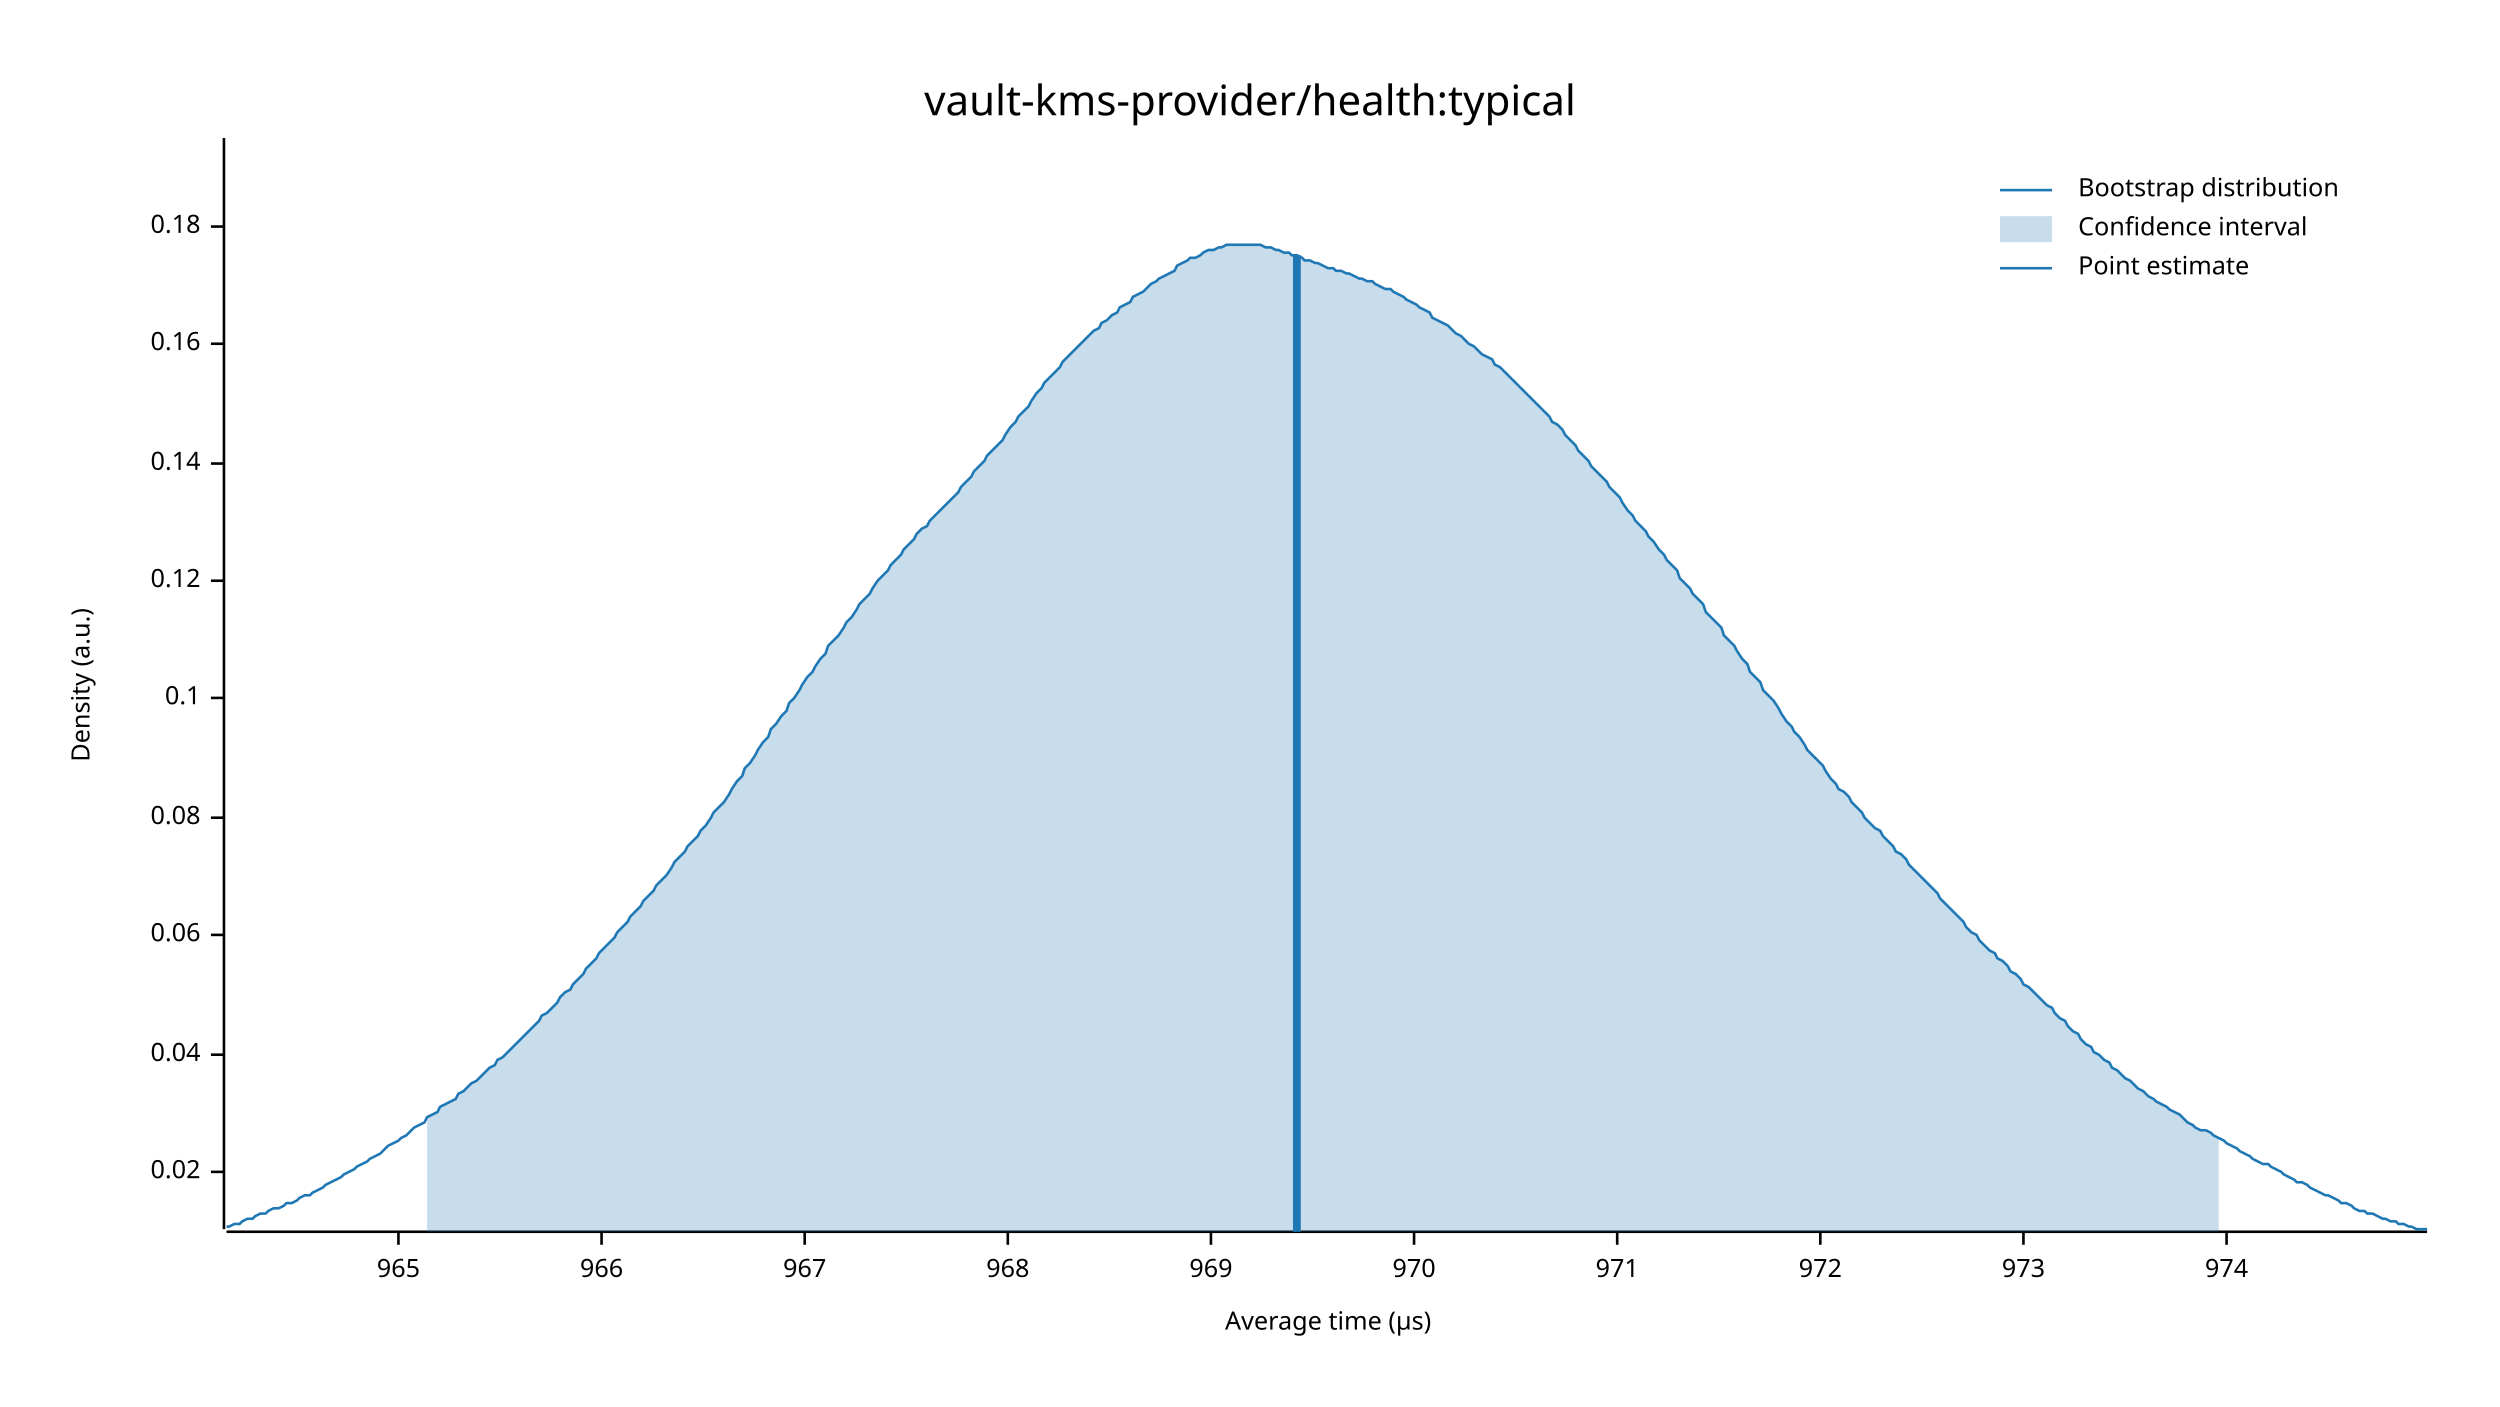
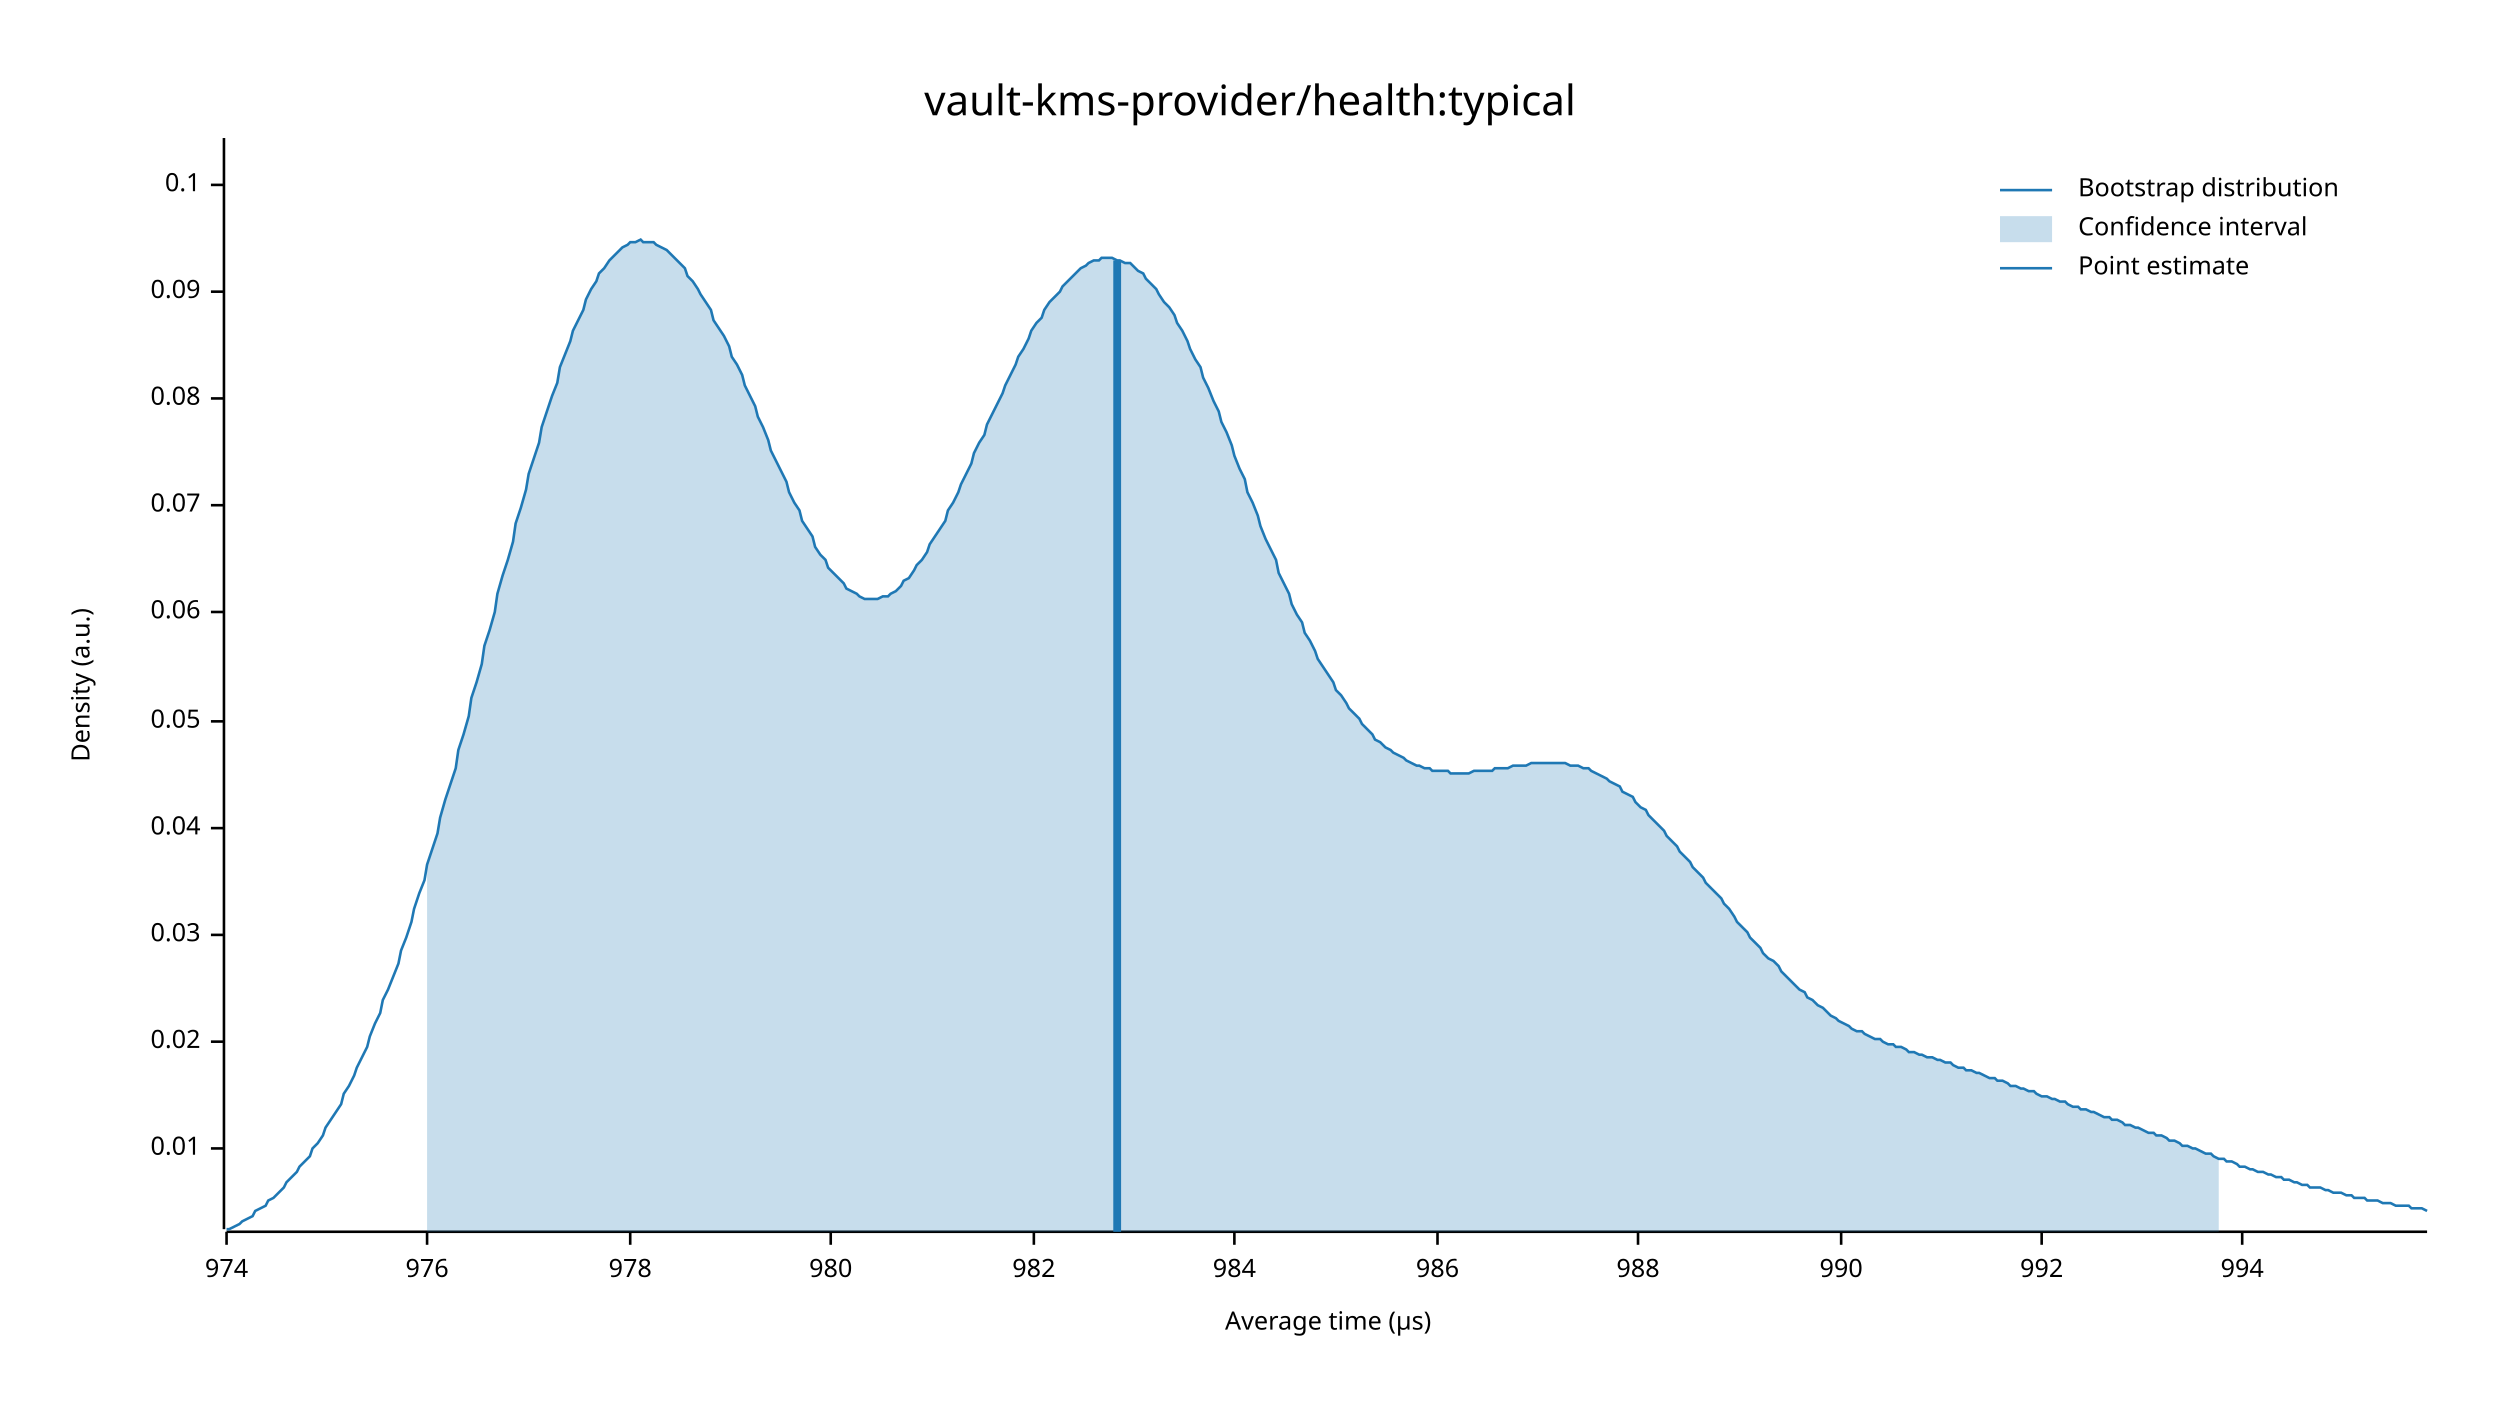
<svg xmlns="http://www.w3.org/2000/svg" width="960" height="540" viewBox="0 0 960 540">
  <text x="480" y="32" dy="0.76em" text-anchor="middle" font-family="sans-serif" font-size="16.129" opacity="1" fill="#000000">
vault-kms-provider/health:typical
</text>
  <text x="27" y="263" dy="0.76em" text-anchor="middle" font-family="sans-serif" font-size="9.677" opacity="1" fill="#000000" transform="rotate(270, 27, 263)">
Density (a.u.)
</text>
  <text x="510" y="513" dy="-0.5ex" text-anchor="middle" font-family="sans-serif" font-size="9.677" opacity="1" fill="#000000">
Average time (µs)
</text>
  <polyline fill="none" opacity="1" stroke="#000000" stroke-width="1" points="86,53 86,472 " />
-   <text x="77" y="450" dy="0.5ex" text-anchor="end" font-family="sans-serif" font-size="9.677" opacity="1" fill="#000000">
+   <text x="77" y="441" dy="0.5ex" text-anchor="end" font-family="sans-serif" font-size="9.677" opacity="1" fill="#000000">
+ 0.01
+ </text>
+   <polyline fill="none" opacity="1" stroke="#000000" stroke-width="1" points="81,441 86,441 " />
+   <text x="77" y="400" dy="0.5ex" text-anchor="end" font-family="sans-serif" font-size="9.677" opacity="1" fill="#000000">
0.02
</text>
-   <polyline fill="none" opacity="1" stroke="#000000" stroke-width="1" points="81,450 86,450 " />
-   <text x="77" y="405" dy="0.5ex" text-anchor="end" font-family="sans-serif" font-size="9.677" opacity="1" fill="#000000">
+   <polyline fill="none" opacity="1" stroke="#000000" stroke-width="1" points="81,400 86,400 " />
+   <text x="77" y="359" dy="0.5ex" text-anchor="end" font-family="sans-serif" font-size="9.677" opacity="1" fill="#000000">
+ 0.03
+ </text>
+   <polyline fill="none" opacity="1" stroke="#000000" stroke-width="1" points="81,359 86,359 " />
+   <text x="77" y="318" dy="0.5ex" text-anchor="end" font-family="sans-serif" font-size="9.677" opacity="1" fill="#000000">
0.04
</text>
-   <polyline fill="none" opacity="1" stroke="#000000" stroke-width="1" points="81,405 86,405 " />
-   <text x="77" y="359" dy="0.5ex" text-anchor="end" font-family="sans-serif" font-size="9.677" opacity="1" fill="#000000">
+   <polyline fill="none" opacity="1" stroke="#000000" stroke-width="1" points="81,318 86,318 " />
+   <text x="77" y="277" dy="0.5ex" text-anchor="end" font-family="sans-serif" font-size="9.677" opacity="1" fill="#000000">
+ 0.05
+ </text>
+   <polyline fill="none" opacity="1" stroke="#000000" stroke-width="1" points="81,277 86,277 " />
+   <text x="77" y="235" dy="0.5ex" text-anchor="end" font-family="sans-serif" font-size="9.677" opacity="1" fill="#000000">
0.06
</text>
-   <polyline fill="none" opacity="1" stroke="#000000" stroke-width="1" points="81,359 86,359 " />
-   <text x="77" y="314" dy="0.5ex" text-anchor="end" font-family="sans-serif" font-size="9.677" opacity="1" fill="#000000">
+   <polyline fill="none" opacity="1" stroke="#000000" stroke-width="1" points="81,235 86,235 " />
+   <text x="77" y="194" dy="0.5ex" text-anchor="end" font-family="sans-serif" font-size="9.677" opacity="1" fill="#000000">
+ 0.07
+ </text>
+   <polyline fill="none" opacity="1" stroke="#000000" stroke-width="1" points="81,194 86,194 " />
+   <text x="77" y="153" dy="0.5ex" text-anchor="end" font-family="sans-serif" font-size="9.677" opacity="1" fill="#000000">
0.08
</text>
-   <polyline fill="none" opacity="1" stroke="#000000" stroke-width="1" points="81,314 86,314 " />
-   <text x="77" y="268" dy="0.5ex" text-anchor="end" font-family="sans-serif" font-size="9.677" opacity="1" fill="#000000">
+   <polyline fill="none" opacity="1" stroke="#000000" stroke-width="1" points="81,153 86,153 " />
+   <text x="77" y="112" dy="0.5ex" text-anchor="end" font-family="sans-serif" font-size="9.677" opacity="1" fill="#000000">
+ 0.09
+ </text>
+   <polyline fill="none" opacity="1" stroke="#000000" stroke-width="1" points="81,112 86,112 " />
+   <text x="77" y="71" dy="0.5ex" text-anchor="end" font-family="sans-serif" font-size="9.677" opacity="1" fill="#000000">
0.1
</text>
-   <polyline fill="none" opacity="1" stroke="#000000" stroke-width="1" points="81,268 86,268 " />
-   <text x="77" y="223" dy="0.5ex" text-anchor="end" font-family="sans-serif" font-size="9.677" opacity="1" fill="#000000">
- 0.12
- </text>
-   <polyline fill="none" opacity="1" stroke="#000000" stroke-width="1" points="81,223 86,223 " />
-   <text x="77" y="178" dy="0.5ex" text-anchor="end" font-family="sans-serif" font-size="9.677" opacity="1" fill="#000000">
- 0.14
- </text>
-   <polyline fill="none" opacity="1" stroke="#000000" stroke-width="1" points="81,178 86,178 " />
-   <text x="77" y="132" dy="0.5ex" text-anchor="end" font-family="sans-serif" font-size="9.677" opacity="1" fill="#000000">
- 0.16
- </text>
-   <polyline fill="none" opacity="1" stroke="#000000" stroke-width="1" points="81,132 86,132 " />
-   <text x="77" y="87" dy="0.5ex" text-anchor="end" font-family="sans-serif" font-size="9.677" opacity="1" fill="#000000">
- 0.18
- </text>
-   <polyline fill="none" opacity="1" stroke="#000000" stroke-width="1" points="81,87 86,87 " />
+   <polyline fill="none" opacity="1" stroke="#000000" stroke-width="1" points="81,71 86,71 " />
  <polyline fill="none" opacity="1" stroke="#000000" stroke-width="1" points="87,473 932,473 " />
-   <text x="153" y="483" dy="0.76em" text-anchor="middle" font-family="sans-serif" font-size="9.677" opacity="1" fill="#000000">
- 965
- </text>
-   <polyline fill="none" opacity="1" stroke="#000000" stroke-width="1" points="153,473 153,478 " />
-   <text x="231" y="483" dy="0.76em" text-anchor="middle" font-family="sans-serif" font-size="9.677" opacity="1" fill="#000000">
- 966
- </text>
-   <polyline fill="none" opacity="1" stroke="#000000" stroke-width="1" points="231,473 231,478 " />
-   <text x="309" y="483" dy="0.76em" text-anchor="middle" font-family="sans-serif" font-size="9.677" opacity="1" fill="#000000">
- 967
- </text>
-   <polyline fill="none" opacity="1" stroke="#000000" stroke-width="1" points="309,473 309,478 " />
-   <text x="387" y="483" dy="0.76em" text-anchor="middle" font-family="sans-serif" font-size="9.677" opacity="1" fill="#000000">
- 968
- </text>
-   <polyline fill="none" opacity="1" stroke="#000000" stroke-width="1" points="387,473 387,478 " />
-   <text x="465" y="483" dy="0.76em" text-anchor="middle" font-family="sans-serif" font-size="9.677" opacity="1" fill="#000000">
- 969
- </text>
-   <polyline fill="none" opacity="1" stroke="#000000" stroke-width="1" points="465,473 465,478 " />
-   <text x="543" y="483" dy="0.76em" text-anchor="middle" font-family="sans-serif" font-size="9.677" opacity="1" fill="#000000">
- 970
- </text>
-   <polyline fill="none" opacity="1" stroke="#000000" stroke-width="1" points="543,473 543,478 " />
-   <text x="621" y="483" dy="0.76em" text-anchor="middle" font-family="sans-serif" font-size="9.677" opacity="1" fill="#000000">
- 971
- </text>
-   <polyline fill="none" opacity="1" stroke="#000000" stroke-width="1" points="621,473 621,478 " />
-   <text x="699" y="483" dy="0.76em" text-anchor="middle" font-family="sans-serif" font-size="9.677" opacity="1" fill="#000000">
- 972
- </text>
-   <polyline fill="none" opacity="1" stroke="#000000" stroke-width="1" points="699,473 699,478 " />
-   <text x="777" y="483" dy="0.76em" text-anchor="middle" font-family="sans-serif" font-size="9.677" opacity="1" fill="#000000">
- 973
- </text>
-   <polyline fill="none" opacity="1" stroke="#000000" stroke-width="1" points="777,473 777,478 " />
-   <text x="855" y="483" dy="0.76em" text-anchor="middle" font-family="sans-serif" font-size="9.677" opacity="1" fill="#000000">
+   <text x="87" y="483" dy="0.76em" text-anchor="middle" font-family="sans-serif" font-size="9.677" opacity="1" fill="#000000">
974
</text>
-   <polyline fill="none" opacity="1" stroke="#000000" stroke-width="1" points="855,473 855,478 " />
-   <polyline fill="none" opacity="1" stroke="#1F78B4" stroke-width="1" points="87,471 88,471 90,470 92,470 93,469 95,468 97,468 98,467 100,466 102,466 103,465 105,464 107,464 109,463 110,462 112,462 114,461 115,460 117,459 119,459 120,458 122,457 124,456 125,455 127,454 129,453 131,452 132,451 134,450 136,449 137,448 139,447 141,446 142,445 144,444 146,443 147,442 149,440 151,439 153,438 154,437 156,436 158,434 159,433 161,432 163,431 164,429 166,428 168,427 169,425 171,424 173,423 175,422 176,420 178,419 180,417 181,416 183,415 185,413 186,412 188,410 190,409 191,407 193,406 195,404 197,402 198,401 200,399 202,397 203,396 205,394 207,392 208,390 210,389 212,387 214,385 215,383 217,381 219,380 220,378 222,376 224,374 225,372 227,370 229,368 230,366 232,364 234,362 236,360 237,358 239,356 241,354 242,352 244,350 246,348 247,346 249,344 251,342 252,340 254,338 256,336 258,333 259,331 261,329 263,327 264,325 266,323 268,321 269,319 271,317 273,314 274,312 276,310 278,308 280,305 281,303 283,300 285,298 286,295 288,293 290,290 291,288 293,285 295,283 296,280 298,278 300,275 302,273 303,270 305,268 307,265 308,263 310,260 312,258 313,256 315,253 317,251 318,248 320,246 322,244 324,241 325,239 327,237 329,234 330,232 332,230 334,228 335,226 337,223 339,221 341,219 342,217 344,215 346,213 347,211 349,209 351,207 352,205 354,203 356,202 357,200 359,198 361,196 363,194 364,193 366,191 368,189 369,187 371,185 373,183 374,181 376,179 378,177 379,175 381,173 383,171 385,169 386,167 388,164 390,162 391,160 393,158 395,156 396,154 398,151 400,149 401,147 403,145 405,143 407,141 408,139 410,137 412,135 413,134 415,132 417,130 418,129 420,127 422,126 423,124 425,123 427,121 429,120 430,118 432,117 434,116 435,114 437,113 439,112 440,111 442,109 444,108 445,107 447,106 449,105 451,104 452,102 454,101 456,100 457,99 459,99 461,98 462,97 464,96 466,96 468,95 469,95 471,94 473,94 474,94 476,94 478,94 479,94 481,94 483,94 484,94 486,95 488,95 490,96 491,96 493,97 495,97 496,98 498,98 500,99 501,100 503,100 505,101 506,101 508,102 510,103 512,103 513,104 515,104 517,105 518,105 520,106 522,107 523,107 525,108 527,108 528,109 530,110 532,111 534,111 535,112 537,113 539,114 540,115 542,116 544,117 545,118 547,119 549,120 550,122 552,123 554,124 556,125 557,126 559,128 561,129 562,130 564,132 566,133 567,134 569,136 571,137 573,138 574,140 576,141 578,143 579,144 581,146 583,148 584,149 586,151 588,153 589,154 591,156 593,158 595,160 596,162 598,163 600,165 601,167 603,169 605,171 606,173 608,175 610,177 611,179 613,181 615,183 617,185 618,187 620,189 622,191 623,193 625,196 627,198 628,200 630,202 632,204 633,206 635,208 637,211 639,213 640,215 642,217 644,219 645,222 647,224 649,226 650,228 652,230 654,232 655,235 657,237 659,239 661,241 662,244 664,246 666,248 667,250 669,253 671,255 672,258 674,260 676,262 677,265 679,267 681,269 683,272 684,274 686,277 688,279 689,281 691,283 693,286 694,288 696,290 698,292 700,294 701,296 703,299 705,301 706,303 708,304 710,306 711,308 713,310 715,312 716,314 718,316 720,318 722,319 723,321 725,323 727,325 728,327 730,328 732,330 733,332 735,334 737,336 738,337 740,339 742,341 744,343 745,345 747,347 749,349 750,350 752,352 754,354 755,356 757,358 759,359 760,361 762,363 764,365 766,366 767,368 769,369 771,371 772,373 774,374 776,376 777,378 779,379 781,381 782,382 784,384 786,386 788,387 789,389 791,391 793,392 794,394 796,396 798,397 799,399 801,401 803,402 804,404 806,405 808,407 810,408 811,410 813,411 815,413 816,414 818,415 820,417 821,418 823,419 825,421 827,422 828,423 830,424 832,425 833,426 835,427 837,428 838,429 840,431 842,432 843,433 845,434 847,434 849,435 850,436 852,437 854,438 855,439 857,440 859,441 860,442 862,443 864,444 865,445 867,446 869,447 871,447 872,448 874,449 876,450 877,451 879,452 881,453 882,454 884,454 886,455 887,456 889,457 891,458 893,459 894,459 896,460 898,461 899,462 901,462 903,463 904,464 906,465 908,465 909,466 911,466 913,467 915,468 916,468 918,469 920,469 921,470 923,470 925,471 926,471 928,472 930,472 932,472 " />
-   <polygon opacity="0.25" fill="#1F78B4" points="164,429 166,428 168,427 169,425 171,424 173,423 175,422 176,420 178,419 180,417 181,416 183,415 185,413 186,412 188,410 190,409 191,407 193,406 195,404 197,402 198,401 200,399 202,397 203,396 205,394 207,392 208,390 210,389 212,387 214,385 215,383 217,381 219,380 220,378 222,376 224,374 225,372 227,370 229,368 230,366 232,364 234,362 236,360 237,358 239,356 241,354 242,352 244,350 246,348 247,346 249,344 251,342 252,340 254,338 256,336 258,333 259,331 261,329 263,327 264,325 266,323 268,321 269,319 271,317 273,314 274,312 276,310 278,308 280,305 281,303 283,300 285,298 286,295 288,293 290,290 291,288 293,285 295,283 296,280 298,278 300,275 302,273 303,270 305,268 307,265 308,263 310,260 312,258 313,256 315,253 317,251 318,248 320,246 322,244 324,241 325,239 327,237 329,234 330,232 332,230 334,228 335,226 337,223 339,221 341,219 342,217 344,215 346,213 347,211 349,209 351,207 352,205 354,203 356,202 357,200 359,198 361,196 363,194 364,193 366,191 368,189 369,187 371,185 373,183 374,181 376,179 378,177 379,175 381,173 383,171 385,169 386,167 388,164 390,162 391,160 393,158 395,156 396,154 398,151 400,149 401,147 403,145 405,143 407,141 408,139 410,137 412,135 413,134 415,132 417,130 418,129 420,127 422,126 423,124 425,123 427,121 429,120 430,118 432,117 434,116 435,114 437,113 439,112 440,111 442,109 444,108 445,107 447,106 449,105 451,104 452,102 454,101 456,100 457,99 459,99 461,98 462,97 464,96 466,96 468,95 469,95 471,94 473,94 474,94 476,94 478,94 479,94 481,94 483,94 484,94 486,95 488,95 490,96 491,96 493,97 495,97 496,98 498,98 500,99 501,100 503,100 505,101 506,101 508,102 510,103 512,103 513,104 515,104 517,105 518,105 520,106 522,107 523,107 525,108 527,108 528,109 530,110 532,111 534,111 535,112 537,113 539,114 540,115 542,116 544,117 545,118 547,119 549,120 550,122 552,123 554,124 556,125 557,126 559,128 561,129 562,130 564,132 566,133 567,134 569,136 571,137 573,138 574,140 576,141 578,143 579,144 581,146 583,148 584,149 586,151 588,153 589,154 591,156 593,158 595,160 596,162 598,163 600,165 601,167 603,169 605,171 606,173 608,175 610,177 611,179 613,181 615,183 617,185 618,187 620,189 622,191 623,193 625,196 627,198 628,200 630,202 632,204 633,206 635,208 637,211 639,213 640,215 642,217 644,219 645,222 647,224 649,226 650,228 652,230 654,232 655,235 657,237 659,239 661,241 662,244 664,246 666,248 667,250 669,253 671,255 672,258 674,260 676,262 677,265 679,267 681,269 683,272 684,274 686,277 688,279 689,281 691,283 693,286 694,288 696,290 698,292 700,294 701,296 703,299 705,301 706,303 708,304 710,306 711,308 713,310 715,312 716,314 718,316 720,318 722,319 723,321 725,323 727,325 728,327 730,328 732,330 733,332 735,334 737,336 738,337 740,339 742,341 744,343 745,345 747,347 749,349 750,350 752,352 754,354 755,356 757,358 759,359 760,361 762,363 764,365 766,366 767,368 769,369 771,371 772,373 774,374 776,376 777,378 779,379 781,381 782,382 784,384 786,386 788,387 789,389 791,391 793,392 794,394 796,396 798,397 799,399 801,401 803,402 804,404 806,405 808,407 810,408 811,410 813,411 815,413 816,414 818,415 820,417 821,418 823,419 825,421 827,422 828,423 830,424 832,425 833,426 835,427 837,428 838,429 840,431 842,432 843,433 845,434 847,434 849,435 850,436 852,437 852,473 164,473 " />
-   <polyline fill="none" opacity="1" stroke="#1F78B4" stroke-width="3" points="498,473 498,98 " />
+   <polyline fill="none" opacity="1" stroke="#000000" stroke-width="1" points="87,473 87,478 " />
+   <text x="164" y="483" dy="0.76em" text-anchor="middle" font-family="sans-serif" font-size="9.677" opacity="1" fill="#000000">
+ 976
+ </text>
+   <polyline fill="none" opacity="1" stroke="#000000" stroke-width="1" points="164,473 164,478 " />
+   <text x="242" y="483" dy="0.76em" text-anchor="middle" font-family="sans-serif" font-size="9.677" opacity="1" fill="#000000">
+ 978
+ </text>
+   <polyline fill="none" opacity="1" stroke="#000000" stroke-width="1" points="242,473 242,478 " />
+   <text x="319" y="483" dy="0.76em" text-anchor="middle" font-family="sans-serif" font-size="9.677" opacity="1" fill="#000000">
+ 980
+ </text>
+   <polyline fill="none" opacity="1" stroke="#000000" stroke-width="1" points="319,473 319,478 " />
+   <text x="397" y="483" dy="0.76em" text-anchor="middle" font-family="sans-serif" font-size="9.677" opacity="1" fill="#000000">
+ 982
+ </text>
+   <polyline fill="none" opacity="1" stroke="#000000" stroke-width="1" points="397,473 397,478 " />
+   <text x="474" y="483" dy="0.76em" text-anchor="middle" font-family="sans-serif" font-size="9.677" opacity="1" fill="#000000">
+ 984
+ </text>
+   <polyline fill="none" opacity="1" stroke="#000000" stroke-width="1" points="474,473 474,478 " />
+   <text x="552" y="483" dy="0.76em" text-anchor="middle" font-family="sans-serif" font-size="9.677" opacity="1" fill="#000000">
+ 986
+ </text>
+   <polyline fill="none" opacity="1" stroke="#000000" stroke-width="1" points="552,473 552,478 " />
+   <text x="629" y="483" dy="0.76em" text-anchor="middle" font-family="sans-serif" font-size="9.677" opacity="1" fill="#000000">
+ 988
+ </text>
+   <polyline fill="none" opacity="1" stroke="#000000" stroke-width="1" points="629,473 629,478 " />
+   <text x="707" y="483" dy="0.76em" text-anchor="middle" font-family="sans-serif" font-size="9.677" opacity="1" fill="#000000">
+ 990
+ </text>
+   <polyline fill="none" opacity="1" stroke="#000000" stroke-width="1" points="707,473 707,478 " />
+   <text x="784" y="483" dy="0.76em" text-anchor="middle" font-family="sans-serif" font-size="9.677" opacity="1" fill="#000000">
+ 992
+ </text>
+   <polyline fill="none" opacity="1" stroke="#000000" stroke-width="1" points="784,473 784,478 " />
+   <text x="861" y="483" dy="0.76em" text-anchor="middle" font-family="sans-serif" font-size="9.677" opacity="1" fill="#000000">
+ 994
+ </text>
+   <polyline fill="none" opacity="1" stroke="#000000" stroke-width="1" points="861,473 861,478 " />
+   <polyline fill="none" opacity="1" stroke="#1F78B4" stroke-width="1" points="87,472 88,472 90,471 92,470 93,469 95,468 97,467 98,465 100,464 102,463 103,461 105,460 107,458 109,456 110,454 112,452 114,450 115,448 117,446 119,444 120,441 122,439 124,436 125,433 127,430 129,427 131,424 132,420 134,417 136,413 137,410 139,406 141,402 142,398 144,393 146,389 147,384 149,380 151,375 153,370 154,365 156,360 158,354 159,349 161,343 163,338 164,332 166,326 168,320 169,314 171,307 173,301 175,295 176,288 178,282 180,275 181,268 183,262 185,255 186,248 188,242 190,235 191,228 193,221 195,215 197,208 198,201 200,195 202,188 203,182 205,176 207,170 208,164 210,158 212,152 214,147 215,141 217,136 219,131 220,127 222,123 224,119 225,115 227,111 229,108 230,105 232,103 234,100 236,98 237,97 239,95 241,94 242,93 244,93 246,92 247,93 249,93 251,93 252,94 254,95 256,96 258,98 259,99 261,101 263,103 264,106 266,108 268,111 269,113 271,116 273,119 274,123 276,126 278,129 280,133 281,137 283,140 285,144 286,148 288,152 290,156 291,160 293,164 295,169 296,173 298,177 300,181 302,185 303,189 305,193 307,196 308,200 310,203 312,206 313,210 315,213 317,215 318,218 320,220 322,222 324,224 325,226 327,227 329,228 330,229 332,230 334,230 335,230 337,230 339,229 341,229 342,228 344,227 346,225 347,223 349,222 351,219 352,217 354,215 356,212 357,209 359,206 361,203 363,200 364,196 366,193 368,189 369,186 371,182 373,178 374,174 376,170 378,167 379,163 381,159 383,155 385,151 386,148 388,144 390,140 391,137 393,134 395,130 396,127 398,124 400,122 401,119 403,116 405,114 407,112 408,110 410,108 412,106 413,105 415,103 417,102 418,101 420,100 422,100 423,99 425,99 427,99 429,100 430,100 432,101 434,101 435,102 437,104 439,105 440,107 442,109 444,111 445,113 447,116 449,118 451,121 452,124 454,127 456,131 457,134 459,138 461,141 462,145 464,149 466,154 468,158 469,162 471,166 473,171 474,175 476,180 478,184 479,189 481,193 483,198 484,202 486,207 488,211 490,215 491,220 493,224 495,228 496,232 498,236 500,239 501,243 503,246 505,250 506,253 508,256 510,259 512,262 513,265 515,267 517,270 518,272 520,274 522,276 523,278 525,280 527,282 528,284 530,285 532,287 534,288 535,289 537,290 539,291 540,292 542,293 544,294 545,294 547,295 549,295 550,296 552,296 554,296 556,296 557,297 559,297 561,297 562,297 564,297 566,296 567,296 569,296 571,296 573,296 574,295 576,295 578,295 579,295 581,294 583,294 584,294 586,294 588,293 589,293 591,293 593,293 595,293 596,293 598,293 600,293 601,293 603,294 605,294 606,294 608,295 610,295 611,296 613,297 615,298 617,299 618,300 620,301 622,302 623,304 625,305 627,306 628,308 630,310 632,311 633,313 635,315 637,317 639,319 640,321 642,323 644,325 645,327 647,329 649,331 650,333 652,335 654,337 655,339 657,341 659,343 661,345 662,347 664,349 666,352 667,354 669,356 671,358 672,360 674,362 676,364 677,366 679,368 681,369 683,371 684,373 686,375 688,377 689,378 691,380 693,381 694,383 696,384 698,386 700,387 701,388 703,390 705,391 706,392 708,393 710,394 711,395 713,396 715,396 716,397 718,398 720,399 722,399 723,400 725,401 727,401 728,402 730,402 732,403 733,404 735,404 737,405 738,405 740,406 742,406 744,407 745,407 747,408 749,408 750,409 752,410 754,410 755,411 757,411 759,412 760,412 762,413 764,414 766,414 767,415 769,415 771,416 772,417 774,417 776,418 777,418 779,419 781,419 782,420 784,421 786,421 788,422 789,422 791,423 793,423 794,424 796,425 798,425 799,426 801,426 803,427 804,427 806,428 808,429 810,429 811,430 813,430 815,431 816,432 818,432 820,433 821,433 823,434 825,435 827,435 828,436 830,436 832,437 833,438 835,438 837,439 838,440 840,440 842,441 843,441 845,442 847,443 849,443 850,444 852,445 854,445 855,446 857,446 859,447 860,448 862,448 864,449 865,449 867,450 869,450 871,451 872,451 874,452 876,452 877,453 879,453 881,454 882,454 884,455 886,455 887,456 889,456 891,456 893,457 894,457 896,458 898,458 899,458 901,459 903,459 904,460 906,460 908,460 909,461 911,461 913,461 915,462 916,462 918,462 920,463 921,463 923,463 925,463 926,464 928,464 930,464 932,465 " />
+   <polygon opacity="0.25" fill="#1F78B4" points="164,332 166,326 168,320 169,314 171,307 173,301 175,295 176,288 178,282 180,275 181,268 183,262 185,255 186,248 188,242 190,235 191,228 193,221 195,215 197,208 198,201 200,195 202,188 203,182 205,176 207,170 208,164 210,158 212,152 214,147 215,141 217,136 219,131 220,127 222,123 224,119 225,115 227,111 229,108 230,105 232,103 234,100 236,98 237,97 239,95 241,94 242,93 244,93 246,92 247,93 249,93 251,93 252,94 254,95 256,96 258,98 259,99 261,101 263,103 264,106 266,108 268,111 269,113 271,116 273,119 274,123 276,126 278,129 280,133 281,137 283,140 285,144 286,148 288,152 290,156 291,160 293,164 295,169 296,173 298,177 300,181 302,185 303,189 305,193 307,196 308,200 310,203 312,206 313,210 315,213 317,215 318,218 320,220 322,222 324,224 325,226 327,227 329,228 330,229 332,230 334,230 335,230 337,230 339,229 341,229 342,228 344,227 346,225 347,223 349,222 351,219 352,217 354,215 356,212 357,209 359,206 361,203 363,200 364,196 366,193 368,189 369,186 371,182 373,178 374,174 376,170 378,167 379,163 381,159 383,155 385,151 386,148 388,144 390,140 391,137 393,134 395,130 396,127 398,124 400,122 401,119 403,116 405,114 407,112 408,110 410,108 412,106 413,105 415,103 417,102 418,101 420,100 422,100 423,99 425,99 427,99 429,100 430,100 432,101 434,101 435,102 437,104 439,105 440,107 442,109 444,111 445,113 447,116 449,118 451,121 452,124 454,127 456,131 457,134 459,138 461,141 462,145 464,149 466,154 468,158 469,162 471,166 473,171 474,175 476,180 478,184 479,189 481,193 483,198 484,202 486,207 488,211 490,215 491,220 493,224 495,228 496,232 498,236 500,239 501,243 503,246 505,250 506,253 508,256 510,259 512,262 513,265 515,267 517,270 518,272 520,274 522,276 523,278 525,280 527,282 528,284 530,285 532,287 534,288 535,289 537,290 539,291 540,292 542,293 544,294 545,294 547,295 549,295 550,296 552,296 554,296 556,296 557,297 559,297 561,297 562,297 564,297 566,296 567,296 569,296 571,296 573,296 574,295 576,295 578,295 579,295 581,294 583,294 584,294 586,294 588,293 589,293 591,293 593,293 595,293 596,293 598,293 600,293 601,293 603,294 605,294 606,294 608,295 610,295 611,296 613,297 615,298 617,299 618,300 620,301 622,302 623,304 625,305 627,306 628,308 630,310 632,311 633,313 635,315 637,317 639,319 640,321 642,323 644,325 645,327 647,329 649,331 650,333 652,335 654,337 655,339 657,341 659,343 661,345 662,347 664,349 666,352 667,354 669,356 671,358 672,360 674,362 676,364 677,366 679,368 681,369 683,371 684,373 686,375 688,377 689,378 691,380 693,381 694,383 696,384 698,386 700,387 701,388 703,390 705,391 706,392 708,393 710,394 711,395 713,396 715,396 716,397 718,398 720,399 722,399 723,400 725,401 727,401 728,402 730,402 732,403 733,404 735,404 737,405 738,405 740,406 742,406 744,407 745,407 747,408 749,408 750,409 752,410 754,410 755,411 757,411 759,412 760,412 762,413 764,414 766,414 767,415 769,415 771,416 772,417 774,417 776,418 777,418 779,419 781,419 782,420 784,421 786,421 788,422 789,422 791,423 793,423 794,424 796,425 798,425 799,426 801,426 803,427 804,427 806,428 808,429 810,429 811,430 813,430 815,431 816,432 818,432 820,433 821,433 823,434 825,435 827,435 828,436 830,436 832,437 833,438 835,438 837,439 838,440 840,440 842,441 843,441 845,442 847,443 849,443 850,444 852,445 852,473 164,473 " />
+   <polyline fill="none" opacity="1" stroke="#1F78B4" stroke-width="3" points="429,473 429,100 " />
  <text x="798" y="68" dy="0.76em" text-anchor="start" font-family="sans-serif" font-size="9.677" opacity="1" fill="#000000">
Bootstrap distribution
</text>
  <text x="798" y="83" dy="0.76em" text-anchor="start" font-family="sans-serif" font-size="9.677" opacity="1" fill="#000000">
Confidence interval
</text>
  <text x="798" y="98" dy="0.76em" text-anchor="start" font-family="sans-serif" font-size="9.677" opacity="1" fill="#000000">
Point estimate
</text>
  <polyline fill="none" opacity="1" stroke="#1F78B4" stroke-width="1" points="768,73 788,73 " />
  <rect x="768" y="83" width="20" height="10" opacity="0.25" fill="#1F78B4" stroke="none" />
  <polyline fill="none" opacity="1" stroke="#1F78B4" stroke-width="1" points="768,103 788,103 " />
</svg>
